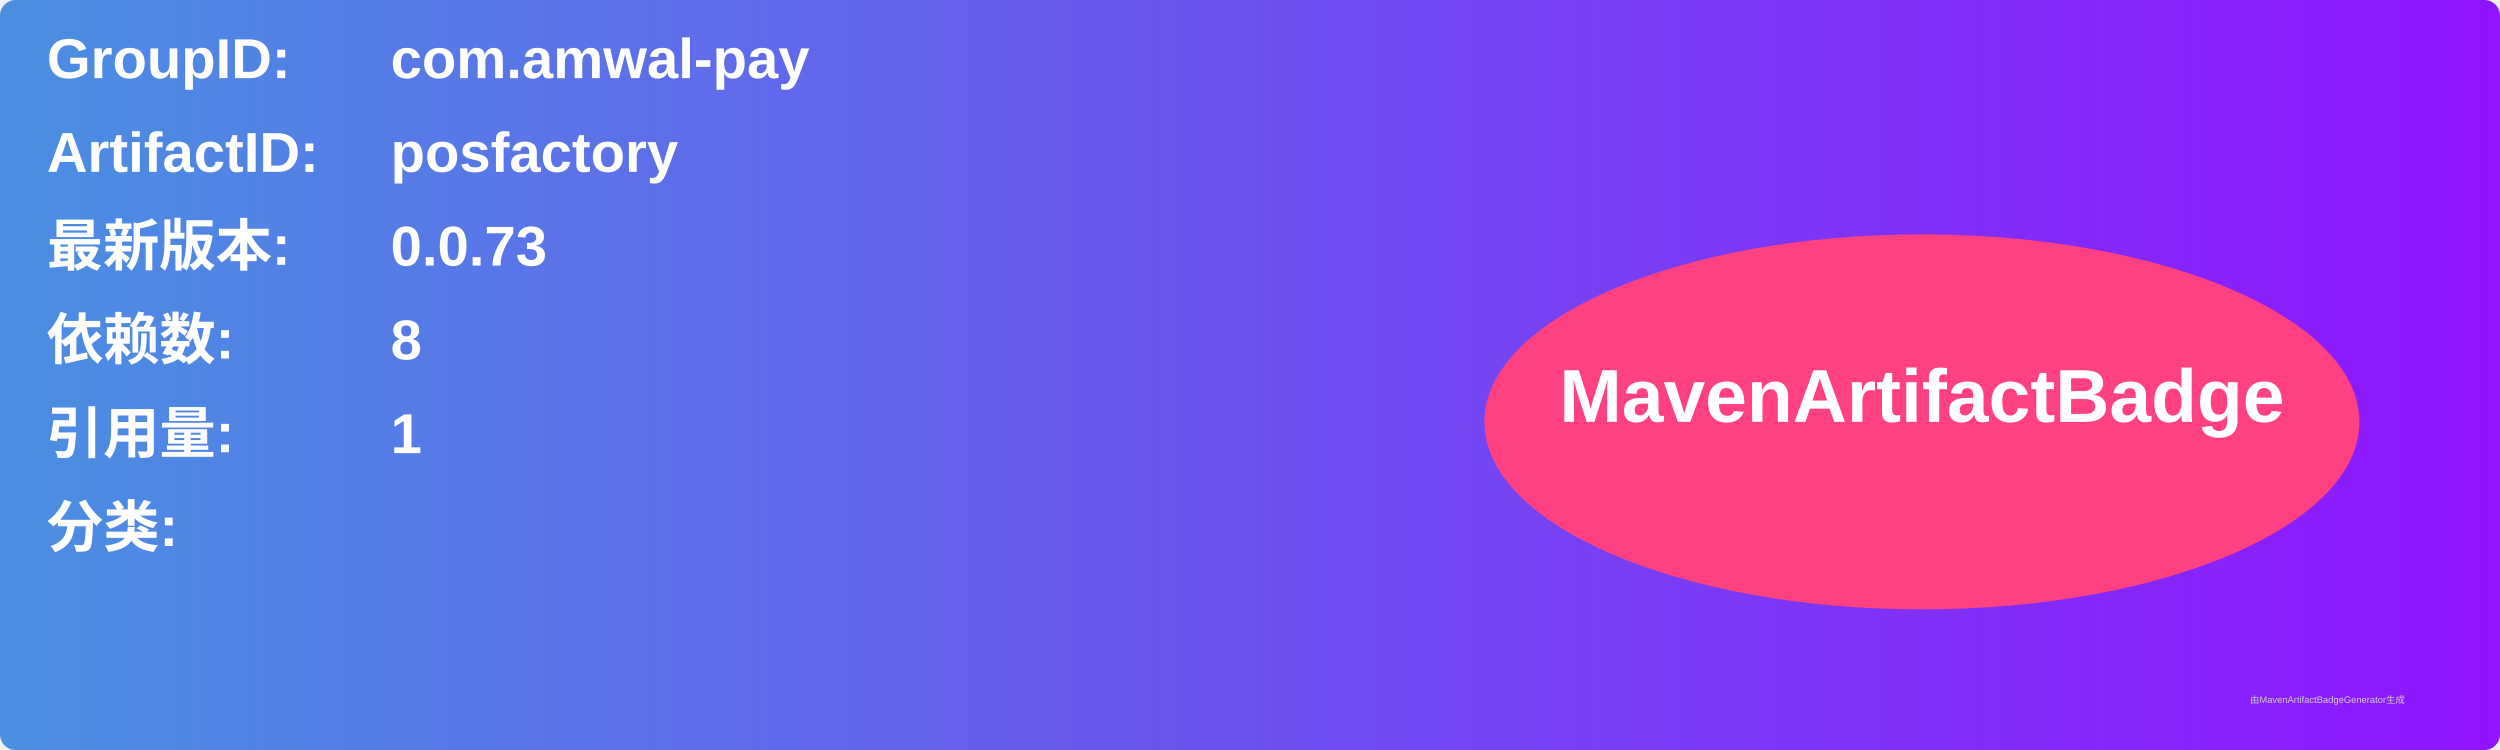
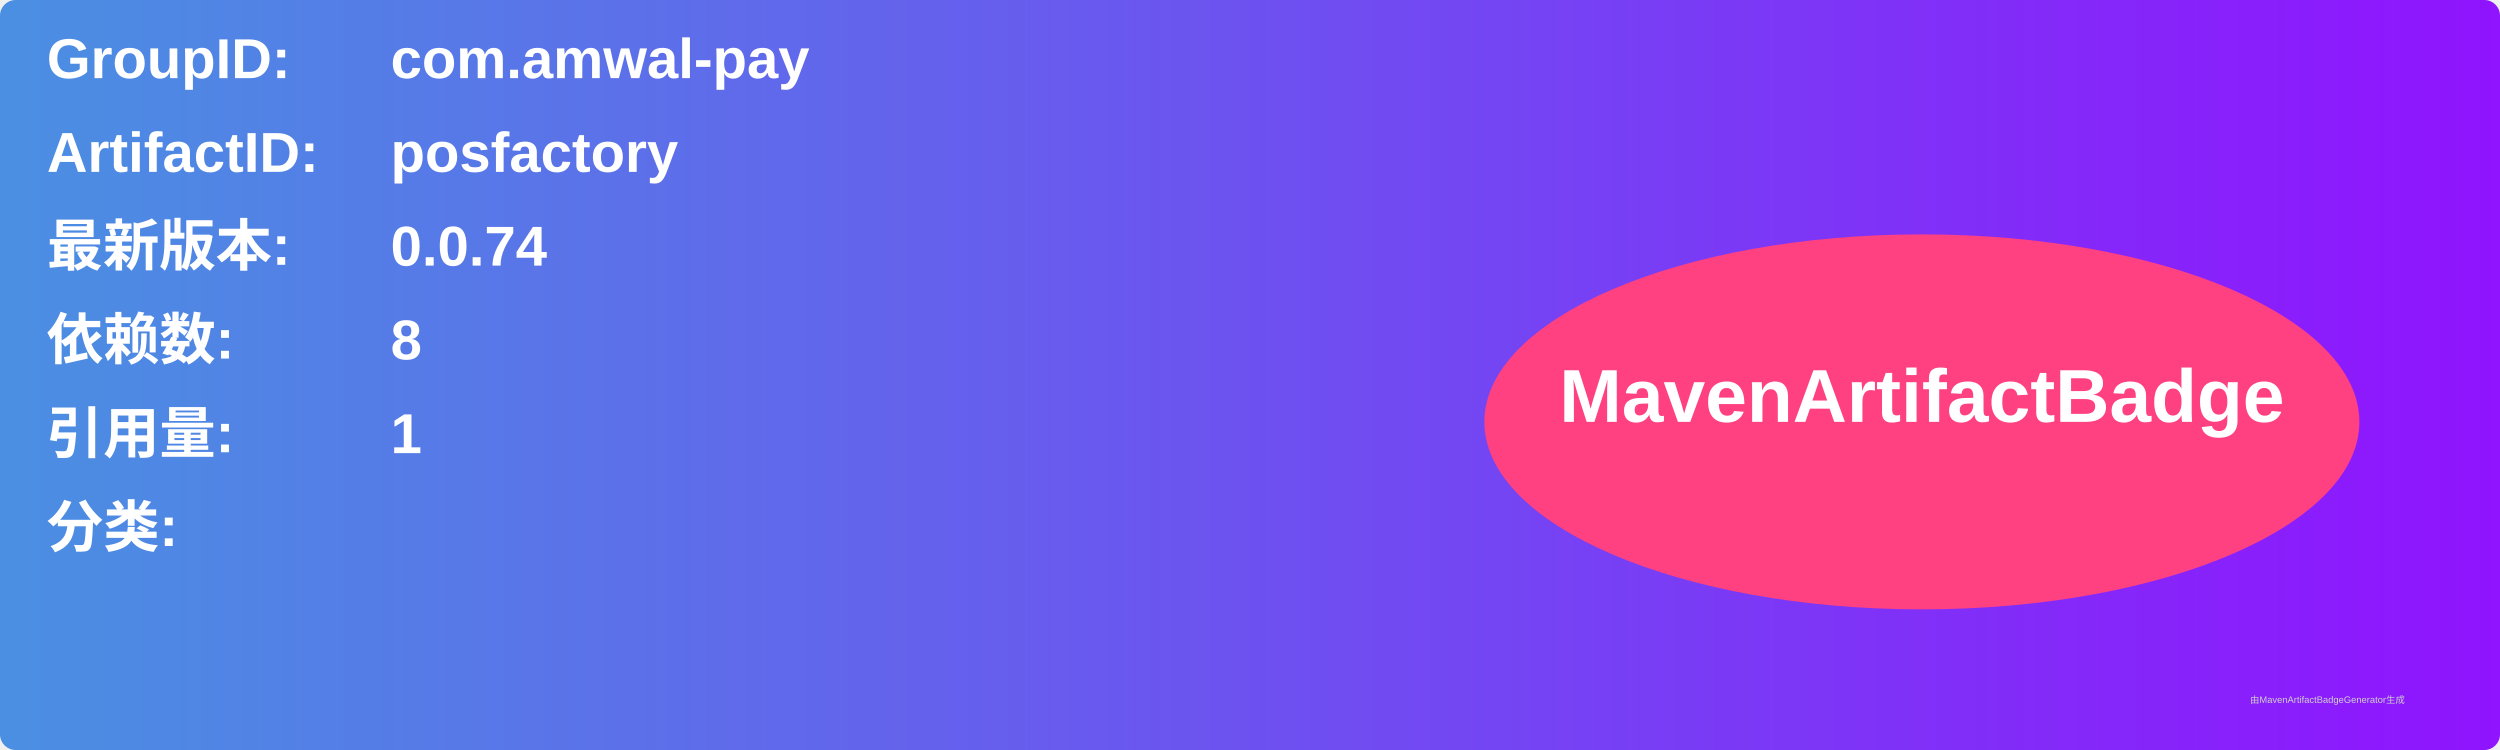
<svg xmlns="http://www.w3.org/2000/svg" width="800" height="240" viewBox="0 0 800 240">
  <linearGradient id="grad" x1="0%" y1="0%" x2="100%" y2="0%">
    <stop offset="0%" stop-color="#4a90e2" />
    <stop offset="100%" stop-color="#9013fe" />
  </linearGradient>
  <rect width="100%" height="100%" rx="5" ry="5" fill="url(#grad)" />
  <g transform="translate(15, 15)">
    <text x="0" y="10" font-family="Arial" font-size="18" fill="white" font-weight="bold" width="260">GroupID:</text>
    <text x="110" y="10" font-family="Arial" font-size="18" fill="white" font-weight="bold" width="460">com.amwal-pay</text>
    <text x="0" y="40" font-family="Arial" font-size="18" fill="white" font-weight="bold" width="260">ArtifactID:</text>
    <text x="110" y="40" font-family="Arial" font-size="18" fill="white" font-weight="bold" width="460">posfactory</text>
    <text x="0" y="70" font-family="Arial" font-size="18" fill="white" font-weight="bold">最新版本:</text>
    <text x="110" y="70" font-family="Arial" font-size="18" fill="white" font-weight="bold">
-       <tspan font-weight="bold">0.0.73</tspan>
+       <tspan font-weight="bold">0.0.74</tspan>
    </text>
    <text x="0" y="100" font-family="Arial" font-size="18" fill="white" font-weight="bold">依赖数: </text>
    <text x="110" y="100" font-family="Arial" font-size="18" fill="white">
      <tspan font-weight="bold">8</tspan>
    </text>
    <text x="0" y="130" font-family="Arial" font-size="18" fill="white" font-weight="bold">引用量: </text>
    <text x="110" y="130" font-family="Arial" font-size="18" fill="white">
      <tspan font-weight="bold">1</tspan>
    </text>
    <text x="0" y="160" font-family="Arial" font-size="18" fill="white" font-weight="bold">分类:</text>
    <text x="10" y="190" font-family="Arial" font-size="10" fill="white">
      <tspan font-weight="bold" />
    </text>
    <ellipse cx="600" cy="120" rx="140" ry="60" fill="#ff4081" />
    <text x="600" y="120" text-anchor="middle" font-family="Arial" font-size="24" fill="white" font-weight="bold">MavenArtifactBadge</text>
  </g>
  <text x="720" y="225" font-family="Arial" font-size="3" fill="#d0d0d0">由MavenArtifactBadgeGenerator生成</text>
</svg>
